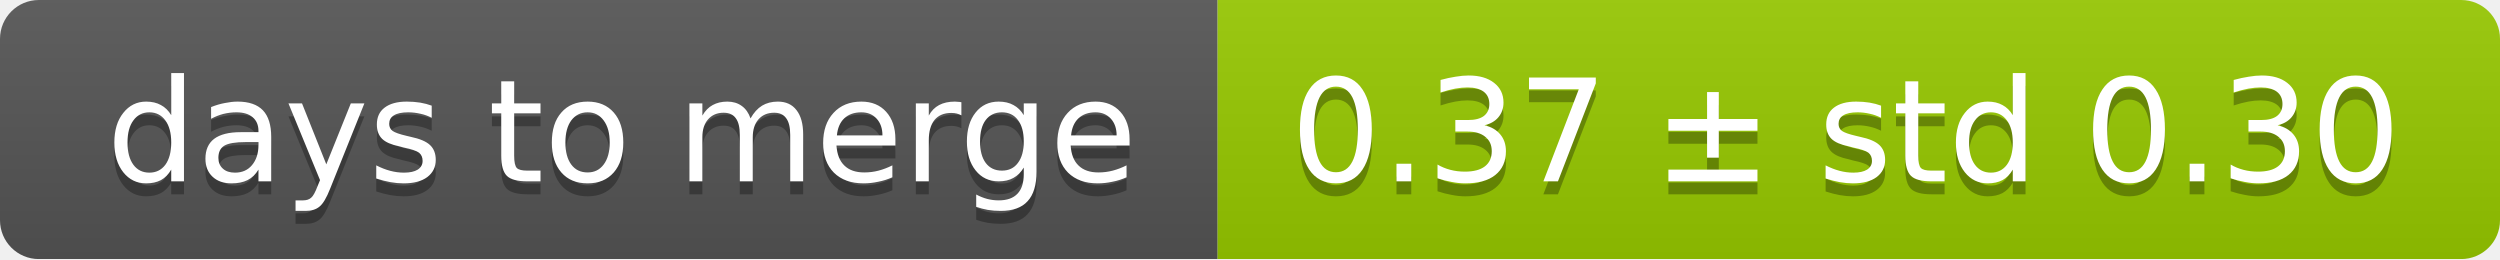
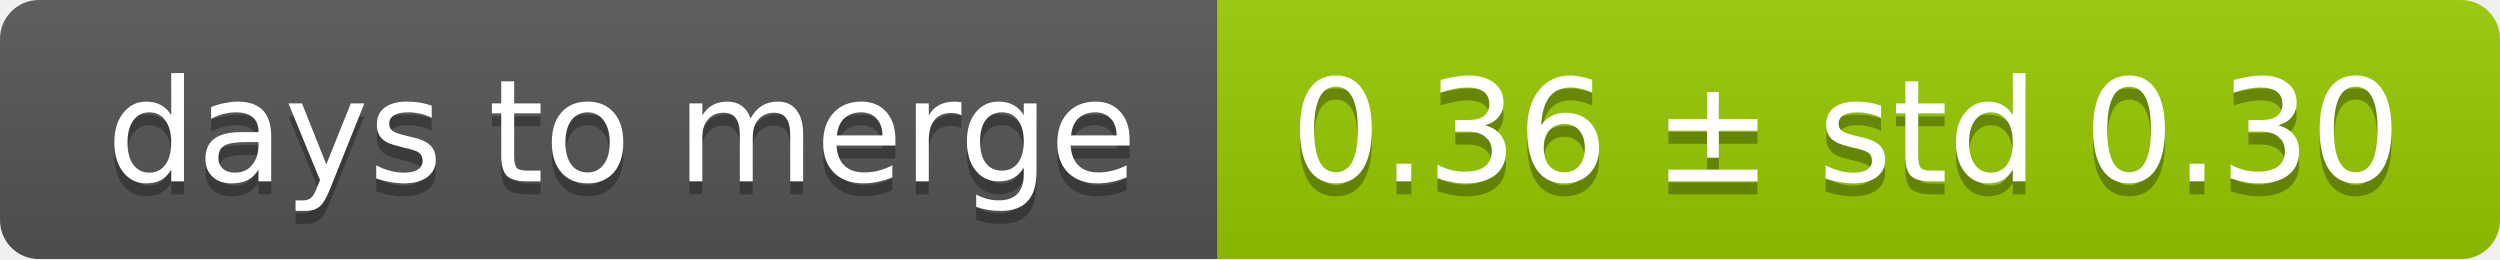
<svg xmlns="http://www.w3.org/2000/svg" width="193" height="20">
  <linearGradient id="smooth" x2="0" y2="100%">
    <stop offset="0" stop-color="#bbb" stop-opacity=".1" />
    <stop offset="1" stop-opacity=".1" />
  </linearGradient>
  <mask id="round">
    <rect width="193" height="20" rx="3" fill="#fff" />
  </mask>
  <g mask="url(#round)">
    <rect width="94" height="20" fill="#555" />
    <rect x="94" width="99" height="20" fill="#97ca00" />
    <rect width="193" height="20" fill="url(#smooth)" />
  </g>
  <g fill="#fff" text-anchor="middle" font-family="DejaVu Sans,Verdana,Geneva,sans-serif" font-size="11">
    <text x="48" y="15" fill="#010101" fill-opacity=".3">days to merge</text>
    <text x="48" y="14">days to merge</text>
-     <text x="142.5" y="15" fill="#010101" fill-opacity=".3">0.37 ± std 0.30</text>
-     <text x="142.5" y="14">0.37 ± std 0.30</text>
+     <text x="142.5" y="15" fill="#010101" fill-opacity=".3">0.36 ± std 0.30</text>
+     <text x="142.5" y="14">0.36 ± std 0.30</text>
  </g>
</svg>
